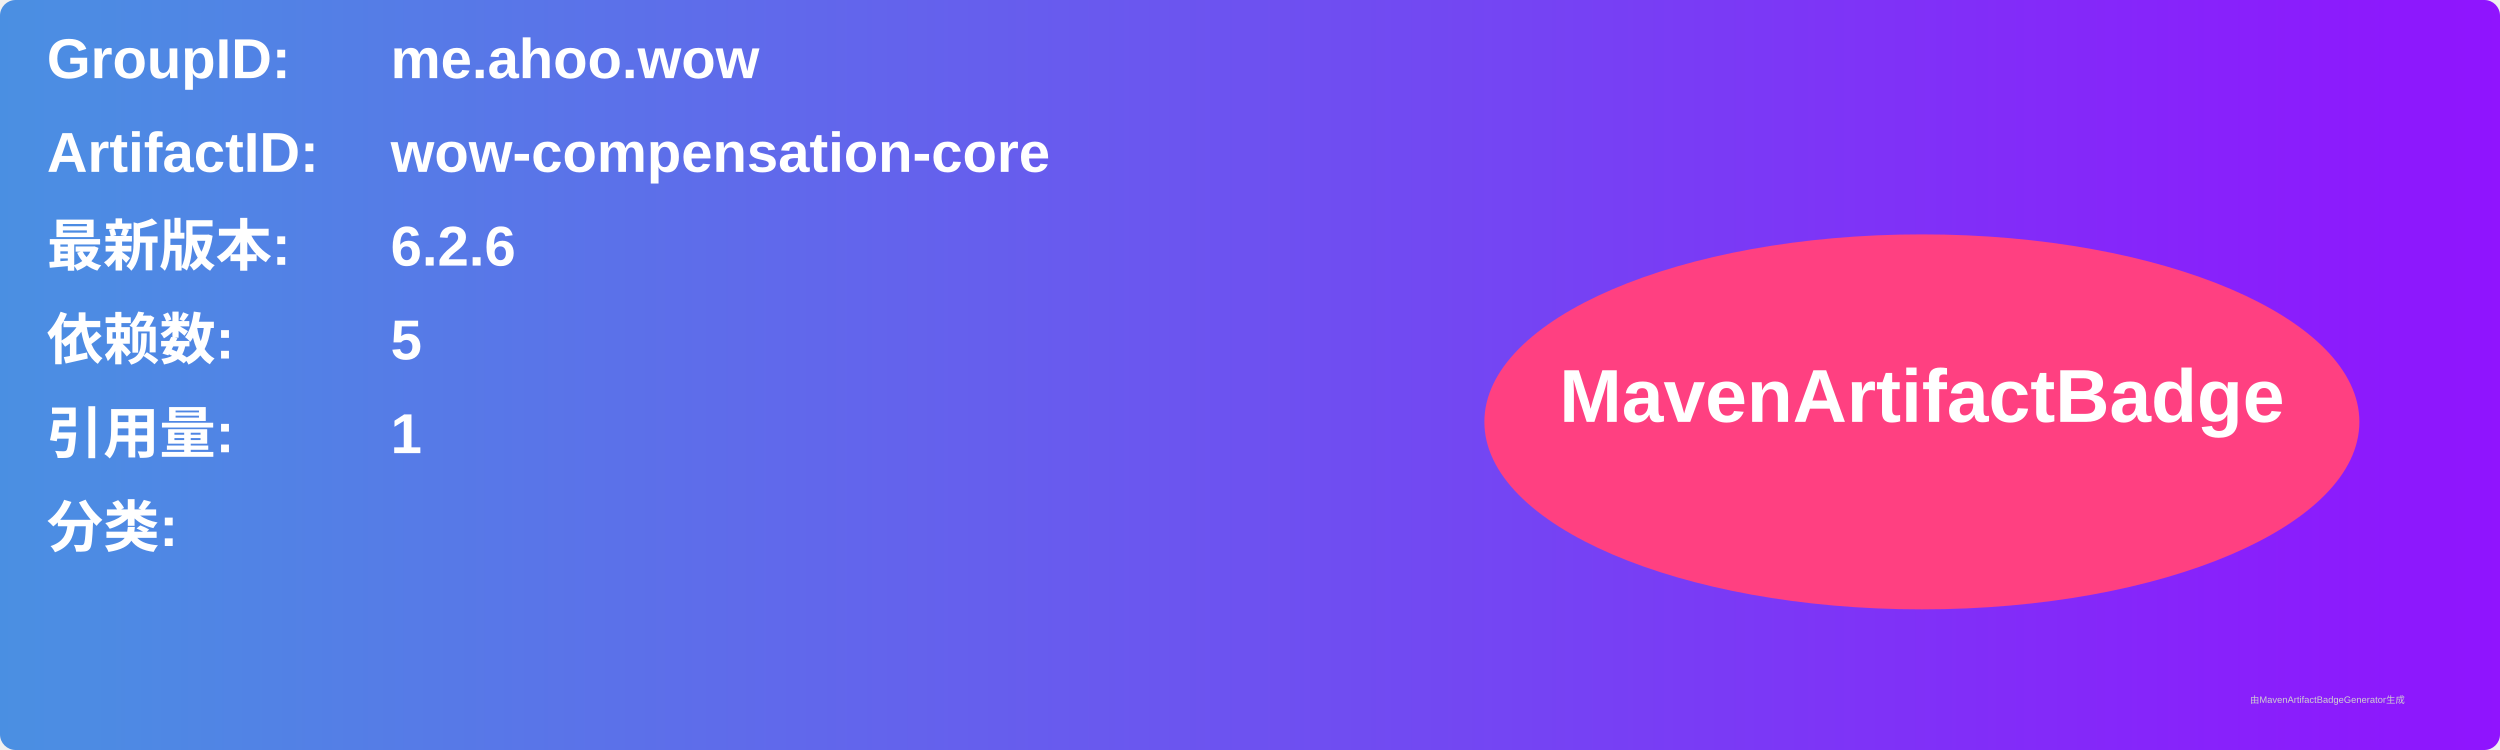
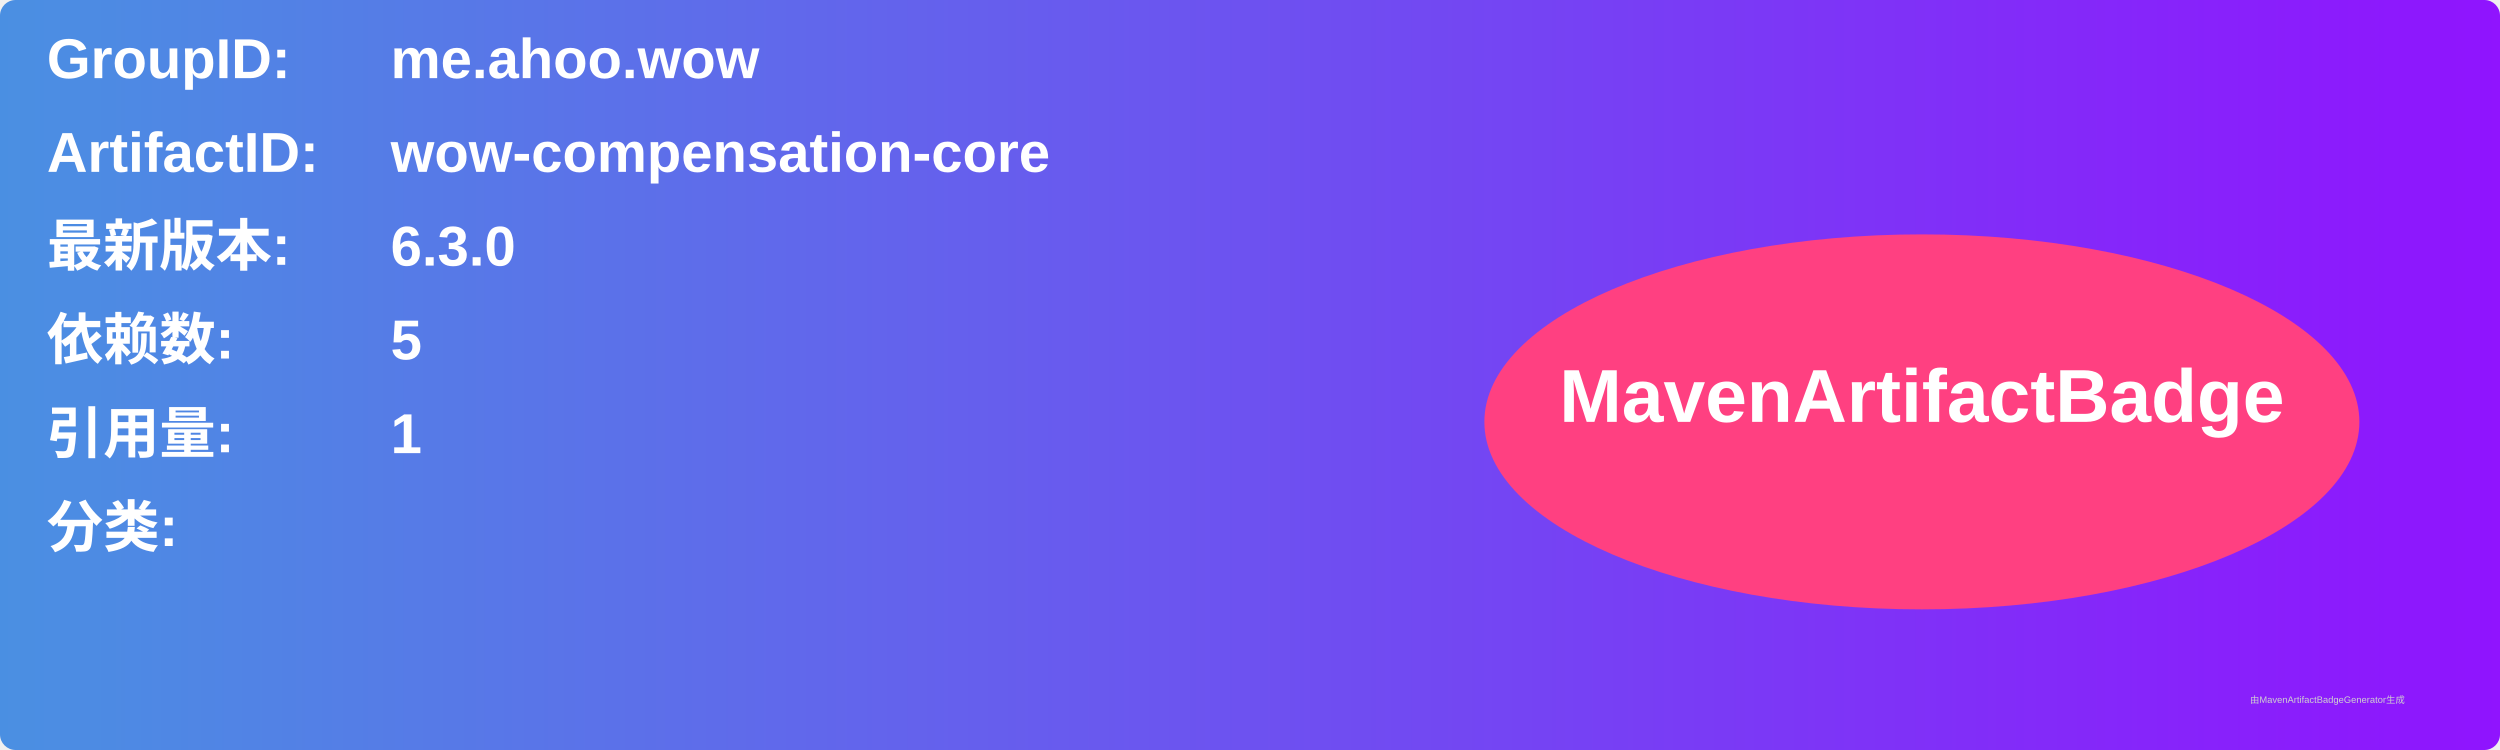
<svg xmlns="http://www.w3.org/2000/svg" width="800" height="240" viewBox="0 0 800 240">
  <linearGradient id="grad" x1="0%" y1="0%" x2="100%" y2="0%">
    <stop offset="0%" stop-color="#4a90e2" />
    <stop offset="100%" stop-color="#9013fe" />
  </linearGradient>
  <rect width="100%" height="100%" rx="5" ry="5" fill="url(#grad)" />
  <g transform="translate(15, 15)">
    <text x="0" y="10" font-family="Arial" font-size="18" fill="white" font-weight="bold" width="260">GroupID:</text>
    <text x="110" y="10" font-family="Arial" font-size="18" fill="white" font-weight="bold" width="460">me.ahoo.wow</text>
    <text x="0" y="40" font-family="Arial" font-size="18" fill="white" font-weight="bold" width="260">ArtifactID:</text>
    <text x="110" y="40" font-family="Arial" font-size="18" fill="white" font-weight="bold" width="460">wow-compensation-core</text>
    <text x="0" y="70" font-family="Arial" font-size="18" fill="white" font-weight="bold">最新版本:</text>
    <text x="110" y="70" font-family="Arial" font-size="18" fill="white" font-weight="bold">
-       <tspan font-weight="bold">6.2.6</tspan>
+       <tspan font-weight="bold">6.3.0</tspan>
    </text>
    <text x="0" y="100" font-family="Arial" font-size="18" fill="white" font-weight="bold">依赖数: </text>
    <text x="110" y="100" font-family="Arial" font-size="18" fill="white">
      <tspan font-weight="bold">5</tspan>
    </text>
    <text x="0" y="130" font-family="Arial" font-size="18" fill="white" font-weight="bold">引用量: </text>
    <text x="110" y="130" font-family="Arial" font-size="18" fill="white">
      <tspan font-weight="bold">1</tspan>
    </text>
    <text x="0" y="160" font-family="Arial" font-size="18" fill="white" font-weight="bold">分类:</text>
    <text x="10" y="190" font-family="Arial" font-size="10" fill="white">
      <tspan font-weight="bold" />
    </text>
    <ellipse cx="600" cy="120" rx="140" ry="60" fill="#ff4081" />
    <text x="600" y="120" text-anchor="middle" font-family="Arial" font-size="24" fill="white" font-weight="bold">MavenArtifactBadge</text>
  </g>
  <text x="720" y="225" font-family="Arial" font-size="3" fill="#d0d0d0">由MavenArtifactBadgeGenerator生成</text>
</svg>
